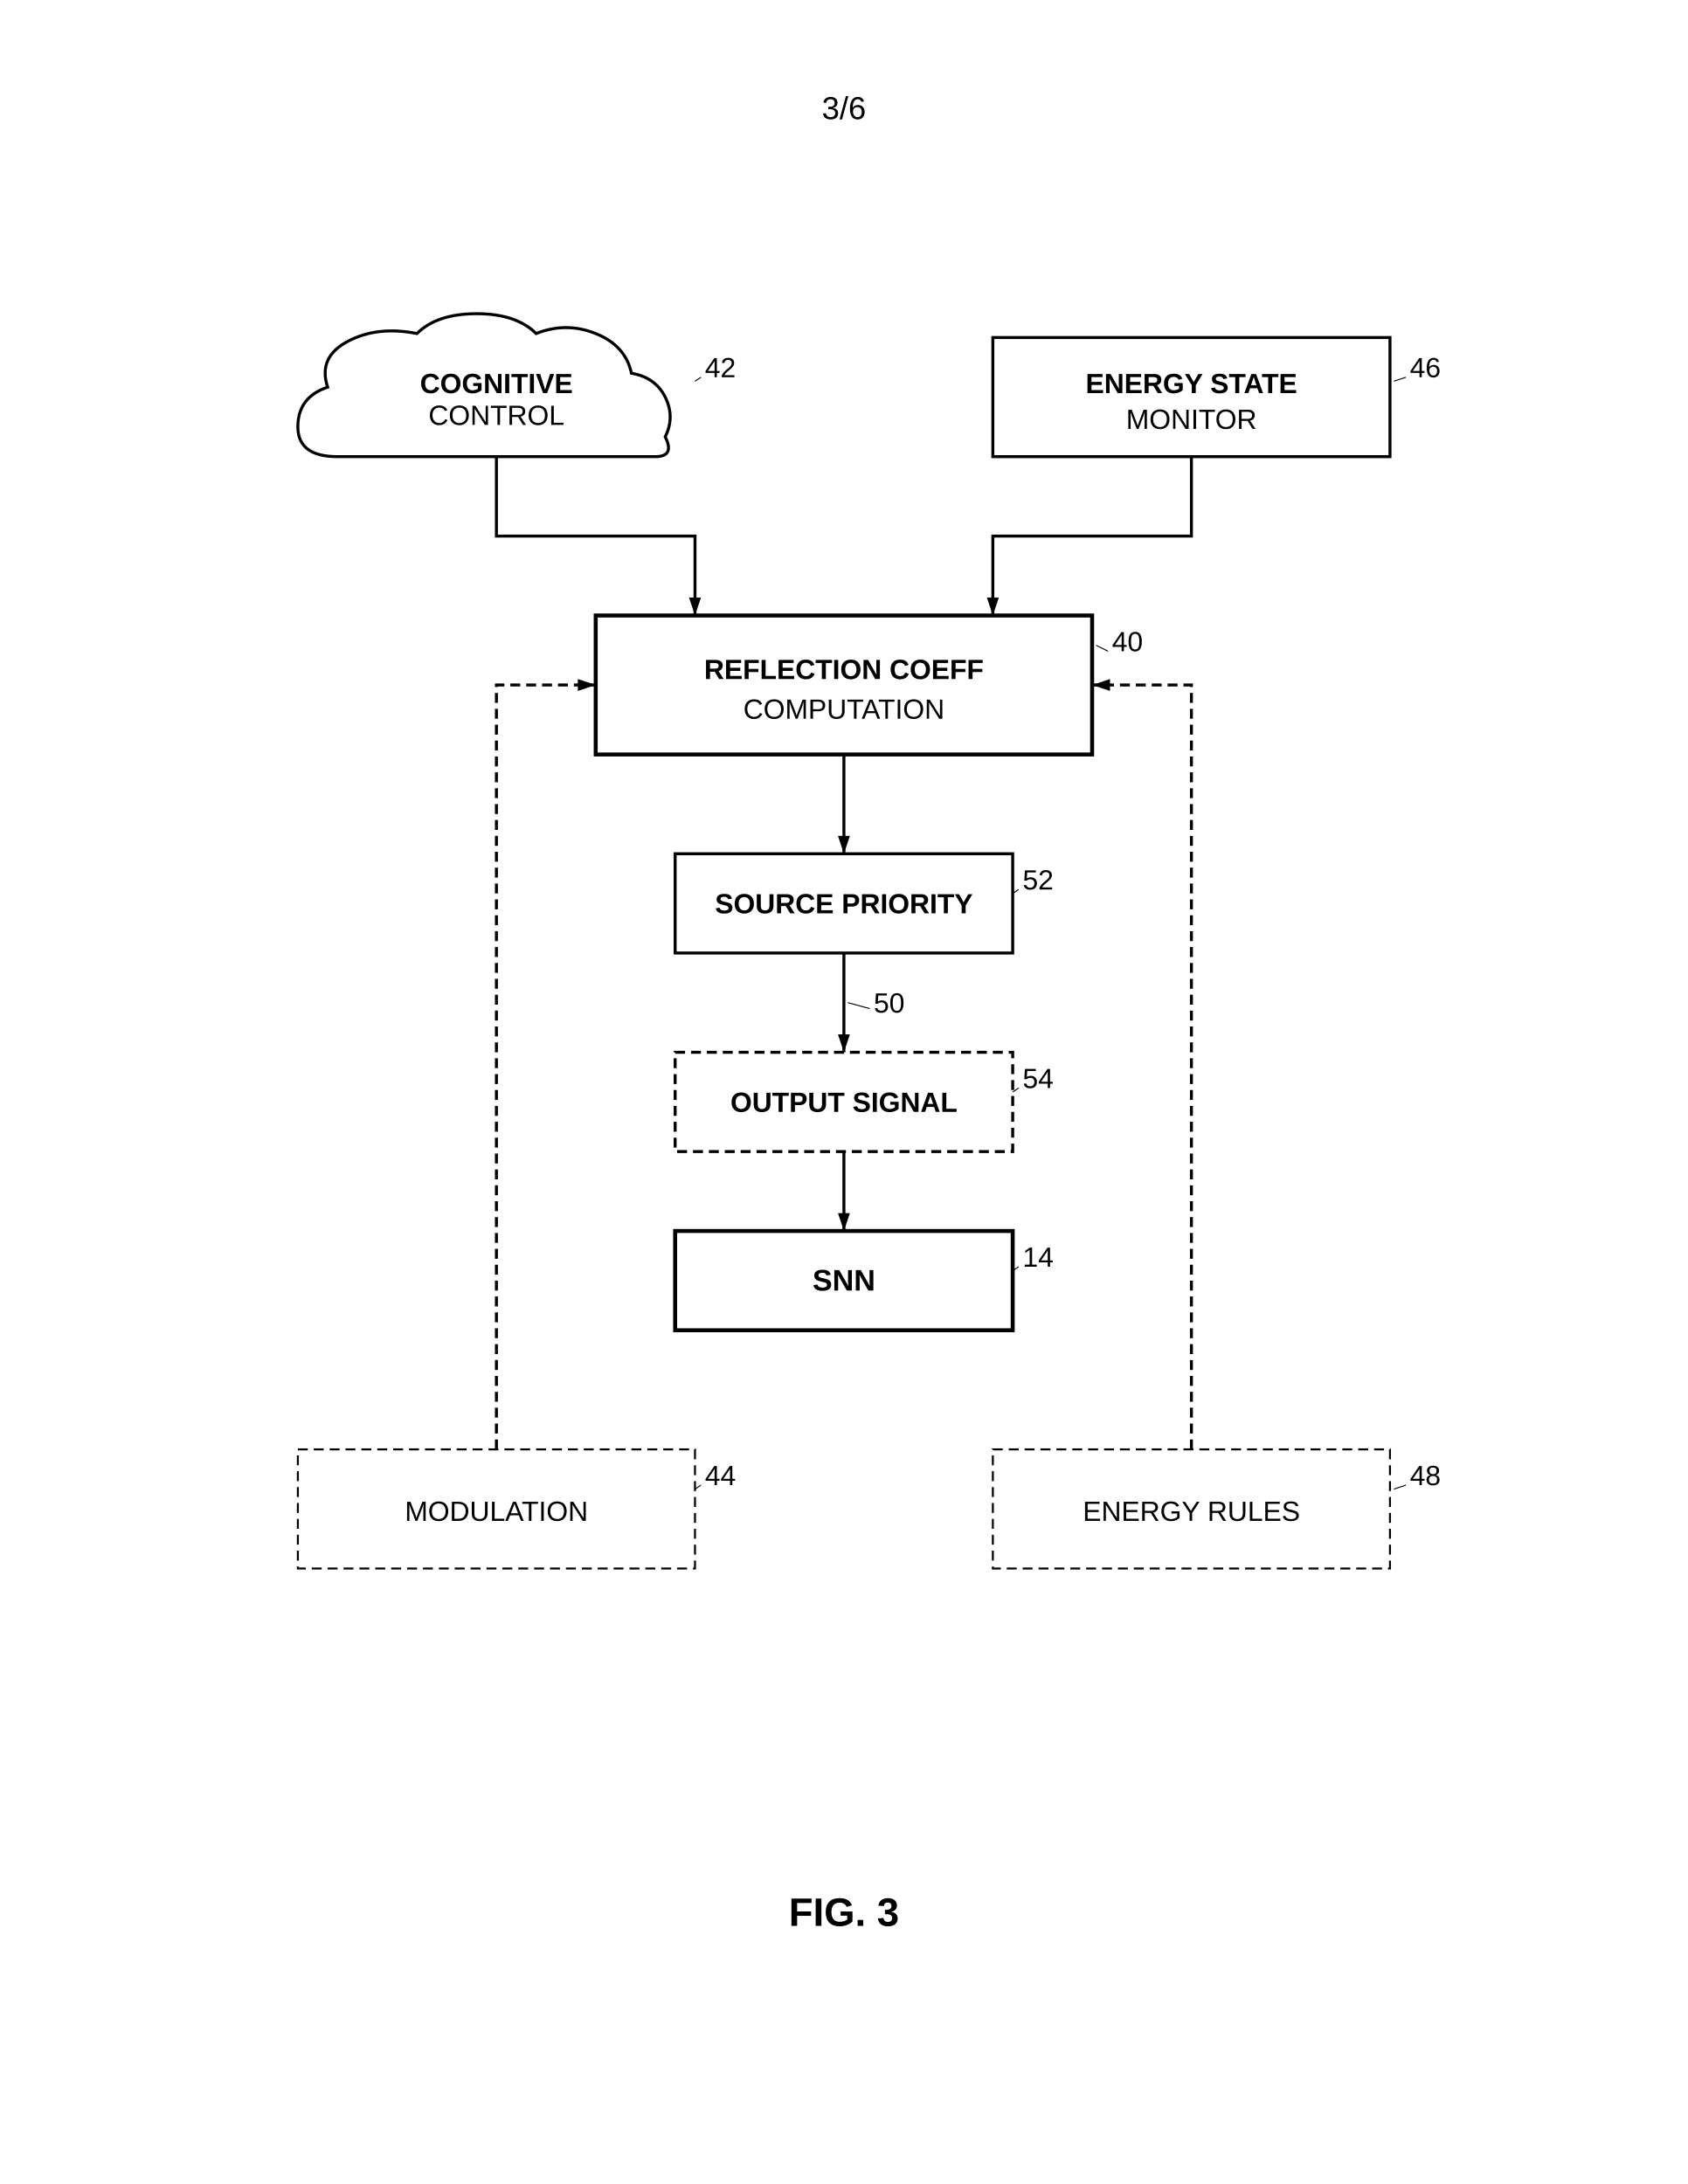
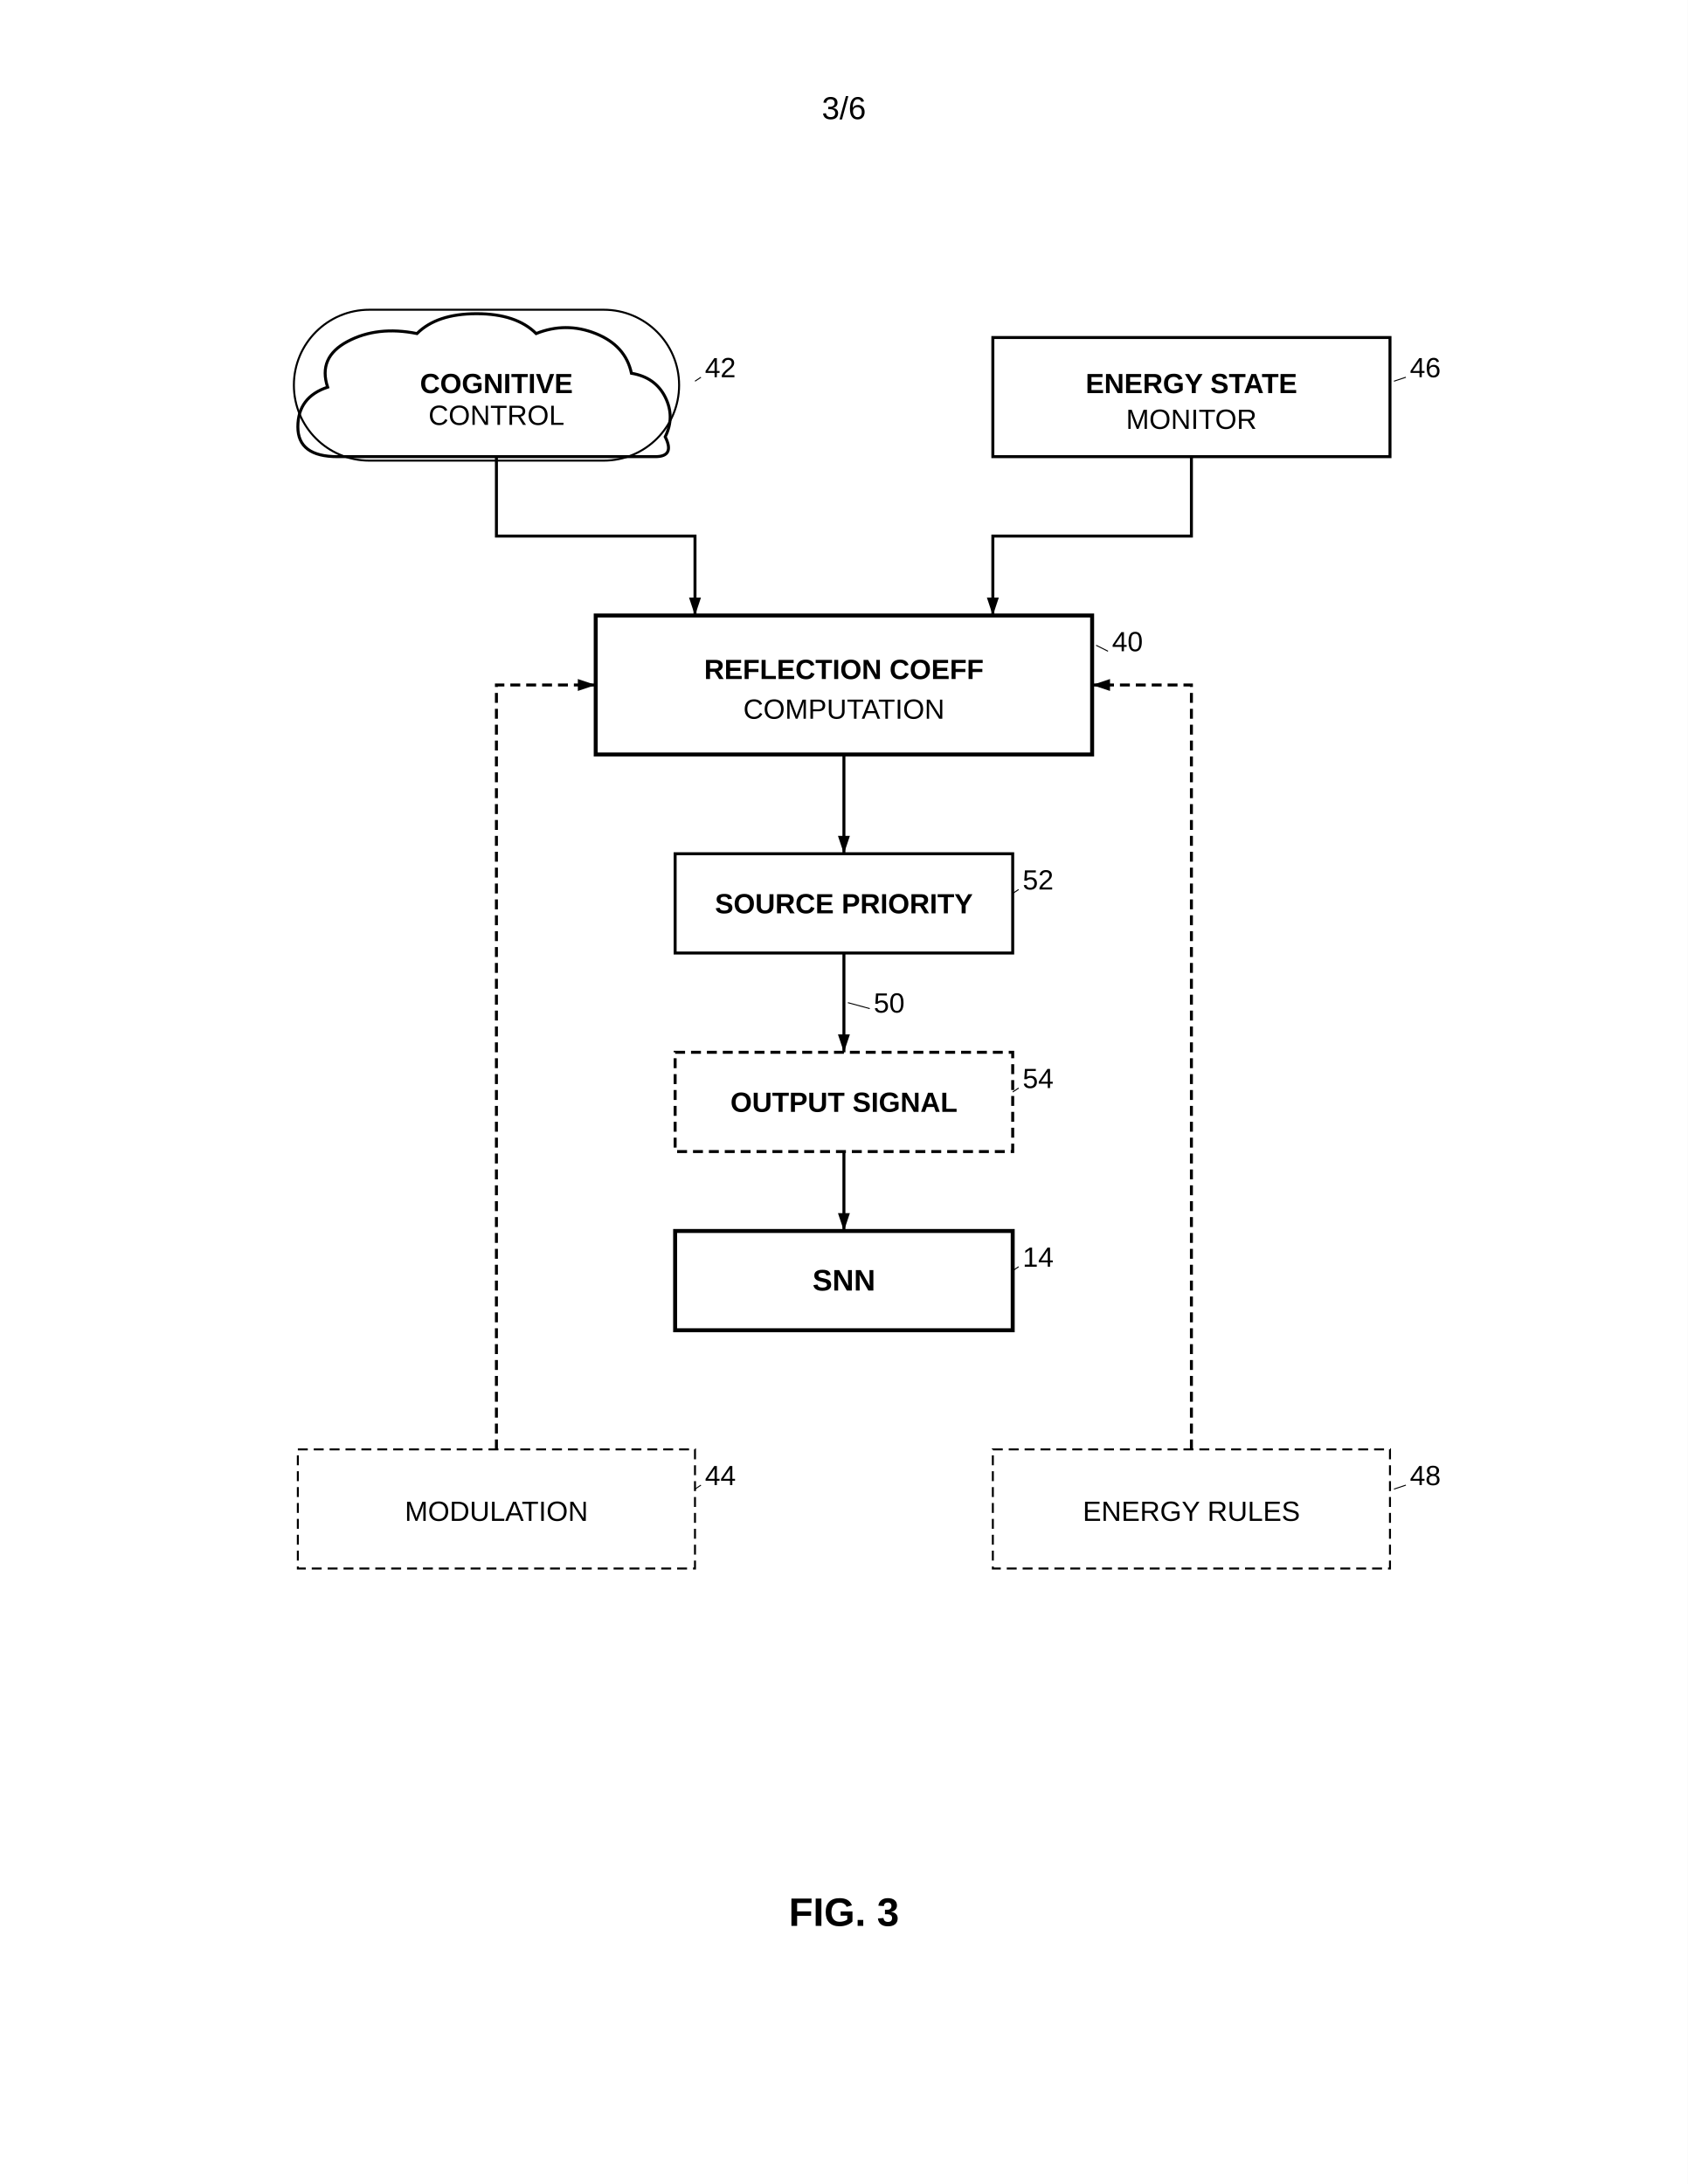
<svg xmlns="http://www.w3.org/2000/svg" width="8.5in" height="11in" viewBox="0 0 850 1100">
  <defs>
    <marker id="ah" markerWidth="6" markerHeight="4" refX="6" refY="2" orient="auto">
      <polygon points="0 0, 6 2, 0 4" fill="black" />
    </marker>
  </defs>
  <rect width="100%" height="100%" fill="white" />
  <text x="425" y="60" font-family="Arial, sans-serif" font-size="16" text-anchor="middle" fill="black">3/6</text>
  <g transform="translate(0, 50)">
+     <rect x="148" y="106" width="194" height="76" fill="none" stroke="black" stroke-width="1.0" rx="38" ry="38" />
    <path d="M 170 180 Q 150 180 150 165 Q 150 150 165 145 Q 160 130 175 122 Q 190 114 210 118 Q 220 108 240 108 Q 260 108 270 118 Q 285 112 300 118 Q 315 124 318 138 Q 330 140 335 150 Q 340 160 335 170 Q 340 180 330 180 Z" fill="none" stroke="black" stroke-width="1.5" />
    <text x="250" y="148" font-family="Arial, sans-serif" font-size="14" font-weight="bold" text-anchor="middle" fill="black">COGNITIVE</text>
    <text x="250" y="164" font-family="Arial, sans-serif" font-size="14" text-anchor="middle" fill="black">CONTROL</text>
    <text x="355" y="140" font-family="Arial, sans-serif" font-size="14" text-anchor="start" fill="black">42</text>
    <line x1="353" y1="140" x2="350" y2="142" stroke="black" stroke-width="0.5" />
    <rect x="500" y="120" width="200" height="60" fill="none" stroke="black" stroke-width="1.5" />
    <text x="600" y="148" font-family="Arial, sans-serif" font-size="14" font-weight="bold" text-anchor="middle" fill="black">ENERGY STATE</text>
    <text x="600" y="166" font-family="Arial, sans-serif" font-size="14" text-anchor="middle" fill="black">MONITOR</text>
    <text x="710" y="140" font-family="Arial, sans-serif" font-size="14" text-anchor="start" fill="black">46</text>
    <line x1="708" y1="140" x2="702" y2="142" stroke="black" stroke-width="0.5" />
    <path d="M 250 180 L 250 220 L 350 220 L 350 260" fill="none" stroke="black" stroke-width="1.5" marker-end="url(#ah)" />
    <path d="M 600 180 L 600 220 L 500 220 L 500 260" fill="none" stroke="black" stroke-width="1.5" marker-end="url(#ah)" />
    <rect x="300" y="260" width="250" height="70" fill="none" stroke="black" stroke-width="2" />
    <text x="425" y="292" font-family="Arial, sans-serif" font-size="14" font-weight="bold" text-anchor="middle" fill="black">REFLECTION COEFF</text>
    <text x="425" y="312" font-family="Arial, sans-serif" font-size="14" text-anchor="middle" fill="black">COMPUTATION</text>
    <text x="560" y="278" font-family="Arial, sans-serif" font-size="14" text-anchor="start" fill="black">40</text>
    <line x1="558" y1="278" x2="552" y2="275" stroke="black" stroke-width="0.5" />
    <line x1="425" y1="330" x2="425" y2="380" stroke="black" stroke-width="1.5" marker-end="url(#ah)" />
    <rect x="340" y="380" width="170" height="50" fill="none" stroke="black" stroke-width="1.5" />
    <text x="425" y="410" font-family="Arial, sans-serif" font-size="14" font-weight="bold" text-anchor="middle" fill="black">SOURCE PRIORITY</text>
    <text x="515" y="398" font-family="Arial, sans-serif" font-size="14" text-anchor="start" fill="black">52</text>
    <line x1="513" y1="398" x2="510" y2="400" stroke="black" stroke-width="0.5" />
    <line x1="425" y1="430" x2="425" y2="480" stroke="black" stroke-width="1.5" marker-end="url(#ah)" />
    <text x="440" y="460" font-family="Arial, sans-serif" font-size="14" text-anchor="start" fill="black">50</text>
    <line x1="438" y1="458" x2="427" y2="455" stroke="black" stroke-width="0.5" />
    <rect x="340" y="480" width="170" height="50" fill="none" stroke="black" stroke-width="1.5" stroke-dasharray="5,3" />
    <text x="425" y="510" font-family="Arial, sans-serif" font-size="14" font-weight="bold" text-anchor="middle" fill="black">OUTPUT SIGNAL</text>
    <text x="515" y="498" font-family="Arial, sans-serif" font-size="14" text-anchor="start" fill="black">54</text>
    <line x1="513" y1="498" x2="510" y2="500" stroke="black" stroke-width="0.5" />
    <line x1="425" y1="530" x2="425" y2="570" stroke="black" stroke-width="1.5" marker-end="url(#ah)" />
    <rect x="340" y="570" width="170" height="50" fill="none" stroke="black" stroke-width="2" />
    <text x="425" y="600" font-family="Arial, sans-serif" font-size="15" font-weight="bold" text-anchor="middle" fill="black">SNN</text>
    <text x="515" y="588" font-family="Arial, sans-serif" font-size="14" text-anchor="start" fill="black">14</text>
    <line x1="513" y1="588" x2="510" y2="590" stroke="black" stroke-width="0.5" />
    <rect x="150" y="680" width="200" height="60" fill="none" stroke="black" stroke-width="1" stroke-dasharray="5,3" />
    <text x="250" y="716" font-family="Arial, sans-serif" font-size="14" text-anchor="middle" fill="black">MODULATION</text>
    <text x="355" y="698" font-family="Arial, sans-serif" font-size="14" text-anchor="start" fill="black">44</text>
    <line x1="353" y1="698" x2="350" y2="700" stroke="black" stroke-width="0.5" />
    <path d="M 250 680 L 250 295 L 300 295" fill="none" stroke="black" stroke-width="1.5" stroke-dasharray="5,3" marker-end="url(#ah)" />
    <rect x="500" y="680" width="200" height="60" fill="none" stroke="black" stroke-width="1" stroke-dasharray="5,3" />
    <text x="600" y="716" font-family="Arial, sans-serif" font-size="14" text-anchor="middle" fill="black">ENERGY RULES</text>
    <text x="710" y="698" font-family="Arial, sans-serif" font-size="14" text-anchor="start" fill="black">48</text>
    <line x1="708" y1="698" x2="702" y2="700" stroke="black" stroke-width="0.5" />
    <path d="M 600 680 L 600 295 L 550 295" fill="none" stroke="black" stroke-width="1.5" stroke-dasharray="5,3" marker-end="url(#ah)" />
    <text x="425" y="920" font-family="Arial, sans-serif" font-size="20" font-weight="bold" text-anchor="middle" fill="black">FIG. 3</text>
  </g>
</svg>
